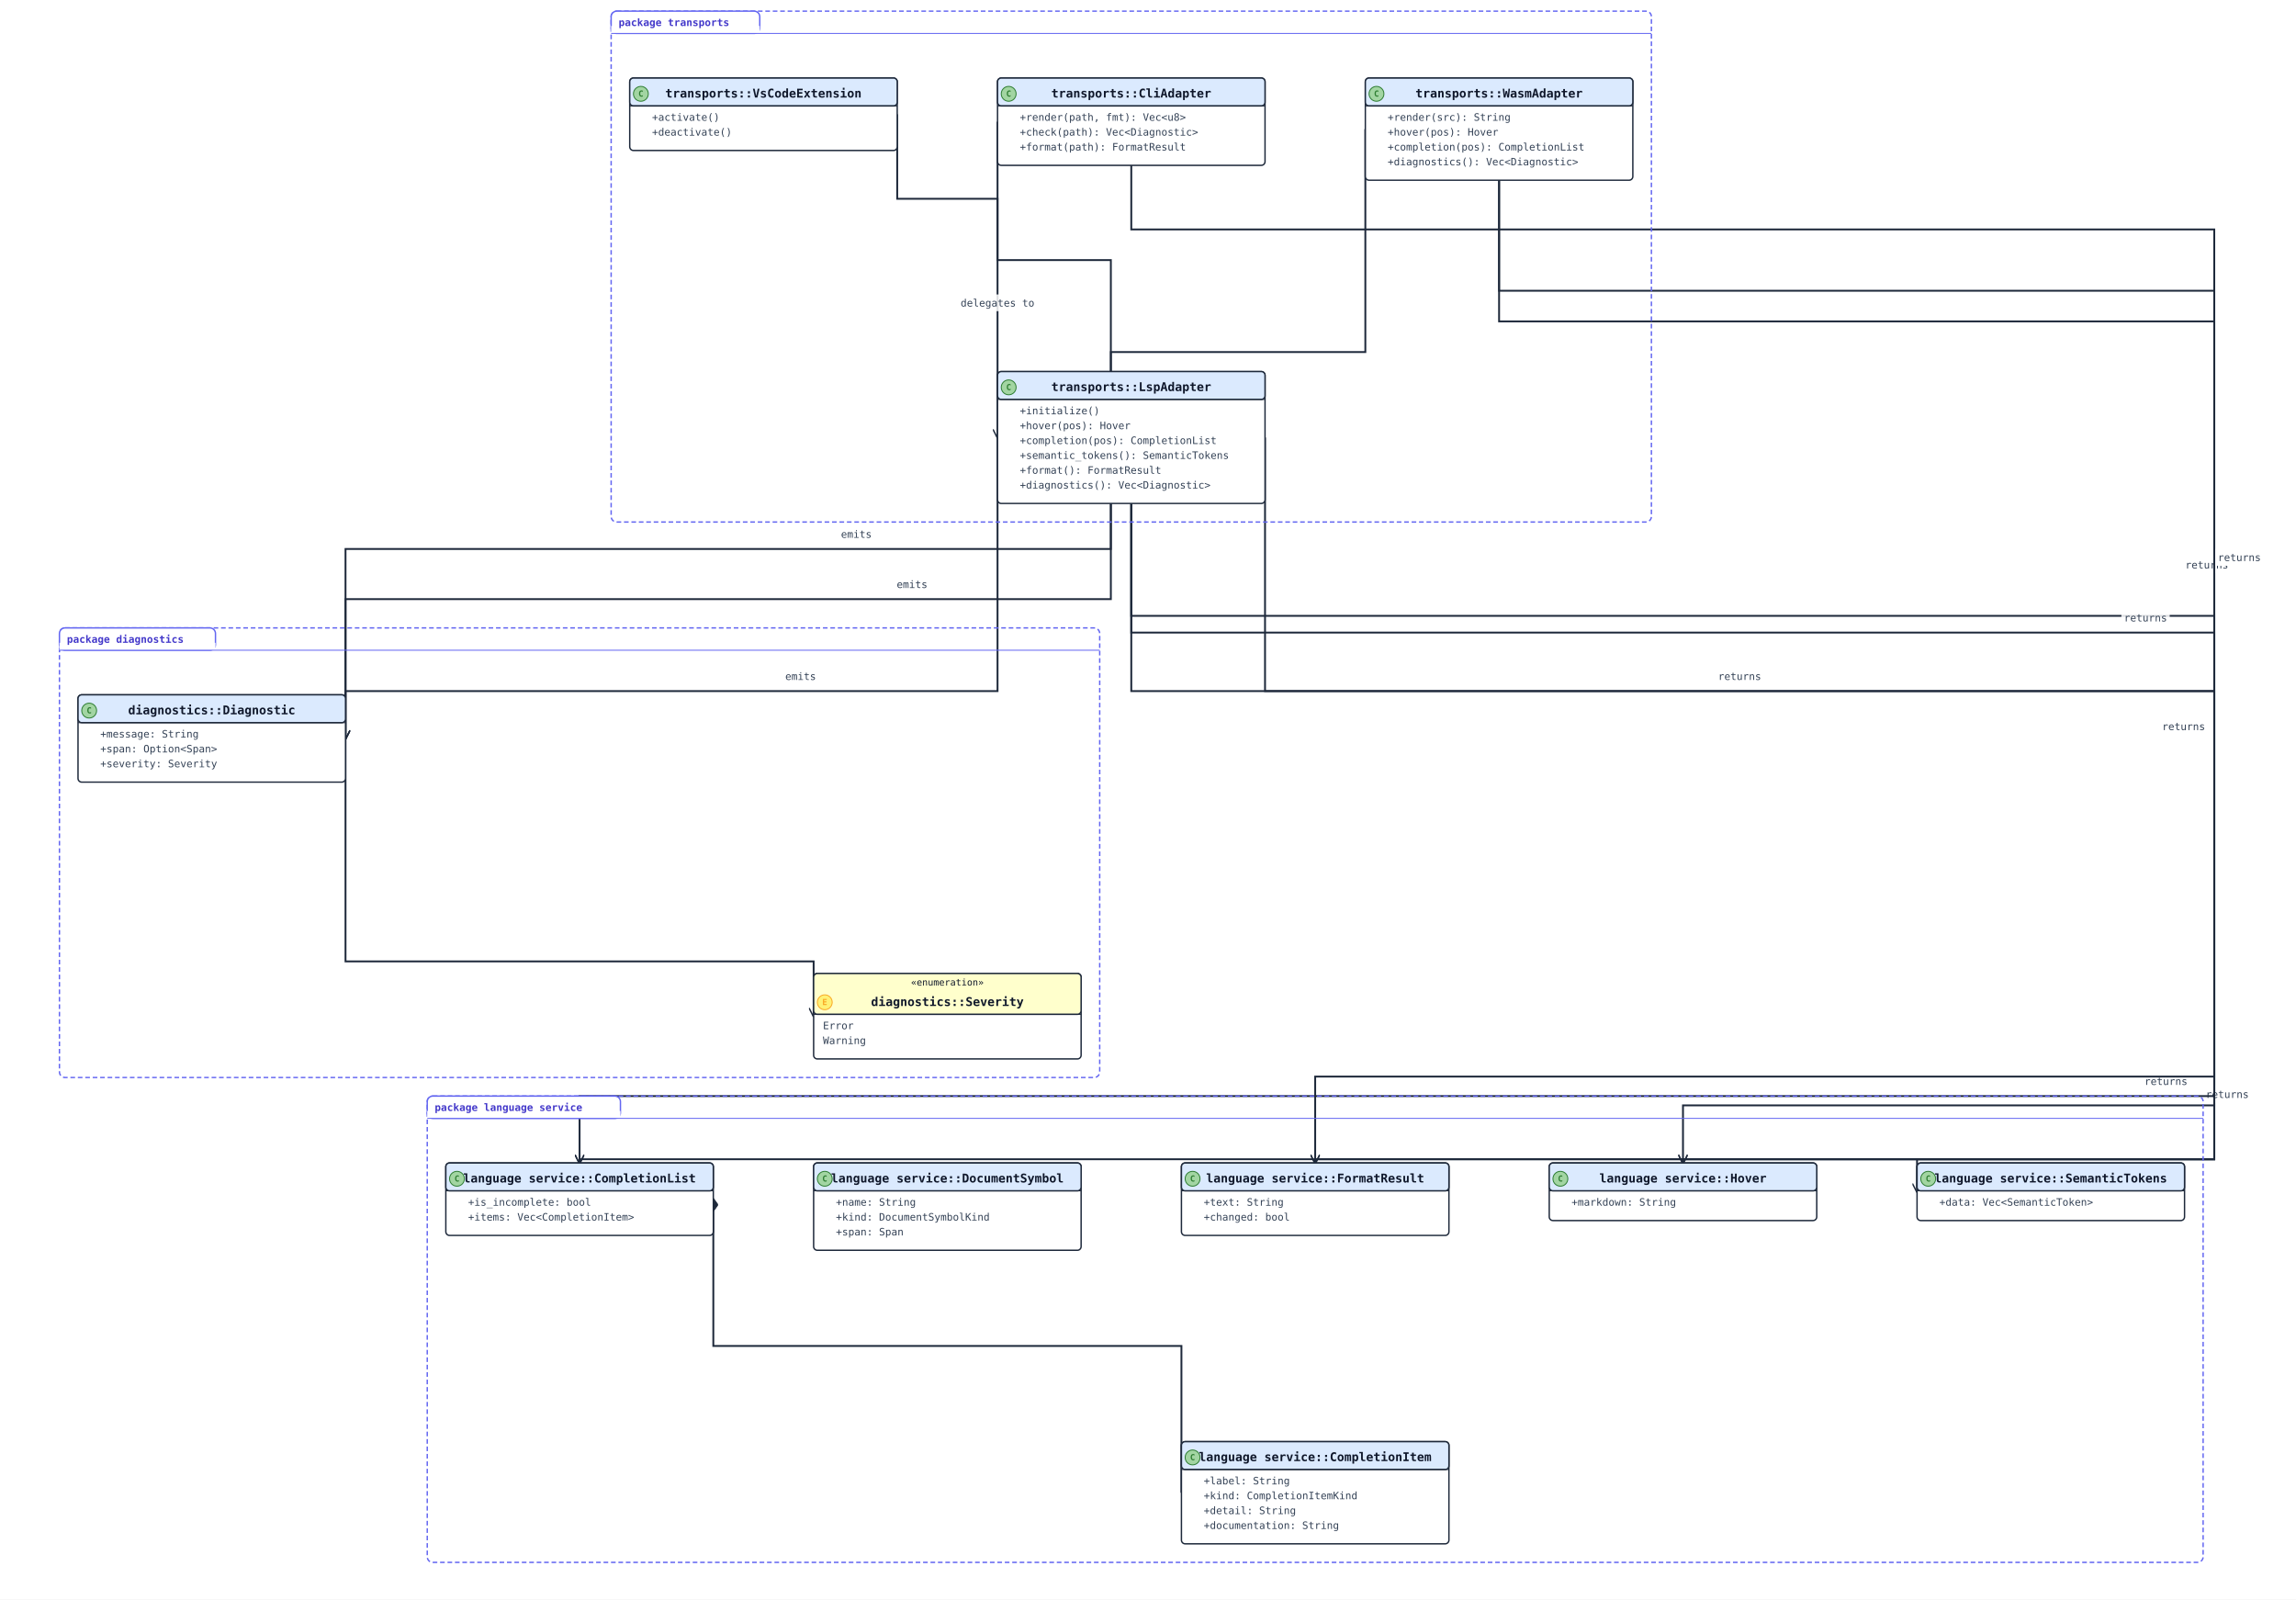
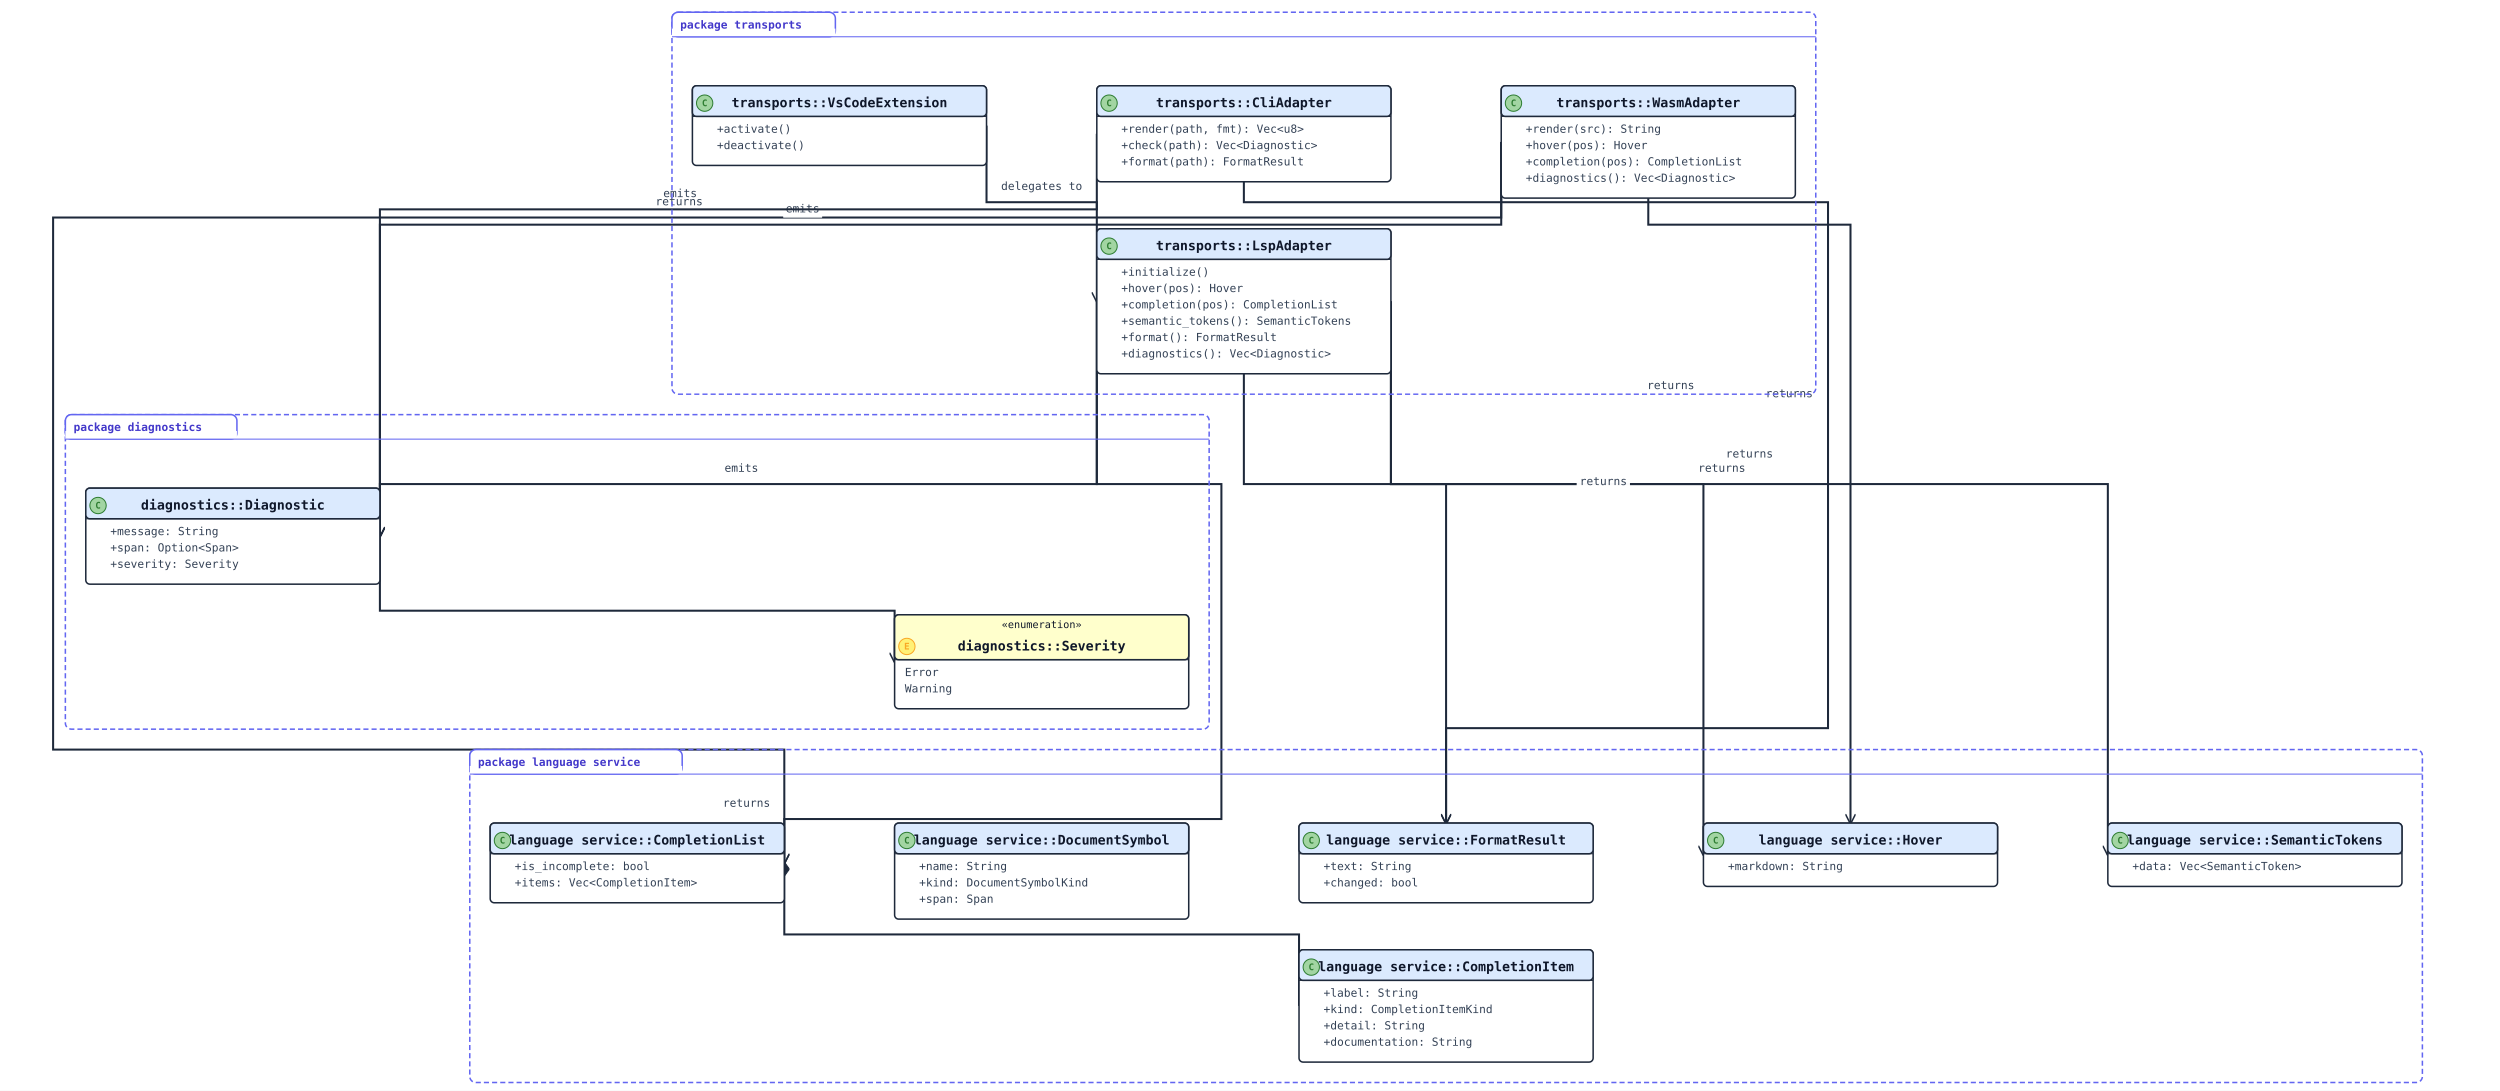
- <svg xmlns="http://www.w3.org/2000/svg" width="2472" height="1722" viewBox="0 0 2472 1722" data-orientation="TopToBottom">
+ <svg xmlns="http://www.w3.org/2000/svg" width="2448" height="1068" viewBox="0 0 2448 1068" data-orientation="TopToBottom">
  <rect width="100%" height="100%" fill="#ffffff" />
  <defs>
    <marker id="arrow-open" viewBox="0 0 10 10" refX="9" refY="5" markerWidth="10" markerHeight="10" markerUnits="userSpaceOnUse" orient="auto-start-reverse">
      <path d="M0,0 L10,5 L0,10" fill="none" stroke="#1e293b" stroke-width="1.5" />
    </marker>
    <marker id="arrow-triangle" viewBox="0 0 16 16" refX="15" refY="8" markerWidth="16" markerHeight="16" markerUnits="userSpaceOnUse" orient="auto-start-reverse">
      <polygon points="0,1 14,8 0,15" fill="#ffffff" stroke="#1e293b" stroke-width="1.5" fill-rule="nonzero" />
    </marker>
    <marker id="arrow-diamond-filled" viewBox="0 0 14 10" refX="13" refY="5" markerWidth="14" markerHeight="10" markerUnits="userSpaceOnUse" orient="auto-start-reverse">
      <path d="M0,5 L7,0 L14,5 L7,10 z" fill="#1e293b" stroke="#1e293b" stroke-width="1" />
    </marker>
    <marker id="arrow-diamond-open" viewBox="0 0 14 10" refX="13" refY="5" markerWidth="14" markerHeight="10" markerUnits="userSpaceOnUse" orient="auto-start-reverse">
      <path d="M0,5 L7,0 L14,5 L7,10 z" fill="#ffffff" stroke="#1e293b" stroke-width="1" />
    </marker>
  </defs>
  <defs>
    <marker id="arrow-triangle-filled" viewBox="0 0 12 12" refX="11" refY="6" markerWidth="12" markerHeight="12" markerUnits="userSpaceOnUse" orient="auto-start-reverse">
      <polygon points="0,0 12,6 0,12" fill="#1e293b" stroke="#1e293b" stroke-width="1.5" />
    </marker>
    <marker id="arrow-box-filled" viewBox="0 0 12 12" refX="11" refY="6" markerWidth="12" markerHeight="12" markerUnits="userSpaceOnUse" orient="auto-start-reverse">
      <rect x="2" y="2" width="8" height="8" fill="#1e293b" stroke="#1e293b" stroke-width="1.5" />
    </marker>
    <marker id="arrow-plus" viewBox="0 0 12 12" refX="11" refY="6" markerWidth="12" markerHeight="12" markerUnits="userSpaceOnUse" orient="auto-start-reverse">
      <path d="M6,1 L6,11 M1,6 L11,6" fill="none" stroke="#1e293b" stroke-width="1.8" stroke-linecap="round" />
    </marker>
    <marker id="arrow-cross" viewBox="0 0 12 12" refX="11" refY="6" markerWidth="12" markerHeight="12" markerUnits="userSpaceOnUse" orient="auto-start-reverse">
      <path d="M2,2 L10,10 M10,2 L2,10" fill="none" stroke="#1e293b" stroke-width="1.8" stroke-linecap="round" />
    </marker>
    <marker id="arrow-bracket-open" viewBox="0 0 12 14" refX="11" refY="7" markerWidth="12" markerHeight="14" markerUnits="userSpaceOnUse" orient="auto-start-reverse">
      <path d="M10,1 L4,1 L4,13 L10,13" fill="none" stroke="#1e293b" stroke-width="1.8" stroke-linecap="round" stroke-linejoin="round" />
    </marker>
    <marker id="arrow-circle-open" viewBox="0 0 12 12" refX="11" refY="6" markerWidth="12" markerHeight="12" markerUnits="userSpaceOnUse" orient="auto-start-reverse">
      <circle cx="6" cy="6" r="4" fill="#ffffff" stroke="#1e293b" stroke-width="1.5" />
    </marker>
    <marker id="arrow-circle-filled" viewBox="0 0 12 12" refX="11" refY="6" markerWidth="12" markerHeight="12" markerUnits="userSpaceOnUse" orient="auto-start-reverse">
      <circle cx="6" cy="6" r="4" fill="#1e293b" stroke="#1e293b" stroke-width="1.5" />
    </marker>
    <marker id="arrow-double-open" viewBox="0 0 16 12" refX="15" refY="6" markerWidth="16" markerHeight="12" markerUnits="userSpaceOnUse" orient="auto-start-reverse">
      <path d="M0,1 L8,6 L0,11 M7,1 L15,6 L7,11" fill="none" stroke="#1e293b" stroke-width="1.5" stroke-linejoin="round" />
    </marker>
  </defs>
-   <polyline class="uml-relation" data-uml-from="language service::CompletionList" data-uml-to="language service::CompletionItem" data-uml-arrow="*--" points="768,1291 768,1449 1272,1449 1272,1607" fill="none" stroke="#1e293b" stroke-width="2" marker-start="url(#arrow-diamond-filled)" />
-   <polyline class="uml-relation" data-uml-from="diagnostics::Diagnostic" data-uml-to="diagnostics::Severity" data-uml-arrow="--&gt;" points="372,795 372,1035 876,1035 876,1094" fill="none" stroke="#1e293b" stroke-width="2" marker-end="url(#arrow-open)" />
-   <polyline class="uml-relation" data-uml-from="LspAdapter" data-uml-to="CompletionList" data-uml-arrow="--&gt;" points="1218,542 1218,663 2384,663 2384,1248 624,1248 624,1252" fill="none" stroke="#1e293b" stroke-width="2" marker-end="url(#arrow-open)" />
-   <rect class="uml-edge-label-bg" data-uml-label-role="edge-background" x="2372" y="1169" width="52" height="18" fill="white" opacity="0.85" />
-   <rect class="uml-edge-label-bg" data-uml-label-role="edge-background" x="2372" y="1169" width="52" height="18" fill="white" opacity="0.85" />
-   <rect class="uml-edge-label-bg" data-uml-label-role="edge-background" x="2372" y="1169" width="52" height="18" fill="white" opacity="0.85" />
-   <rect class="uml-edge-label-bg" data-uml-label-role="edge-background" x="2372" y="1169" width="52" height="18" fill="white" opacity="0.85" />
-   <rect class="uml-edge-label-bg" data-uml-label-role="edge-background" x="2372" y="1169" width="52" height="18" fill="white" opacity="0.85" />
-   <rect class="uml-edge-label-bg" data-uml-label-role="edge-background" x="2372" y="1169" width="52" height="18" fill="white" opacity="0.85" />
-   <text class="uml-edge-label" data-uml-label-role="edge" x="2398" y="1182" text-anchor="middle" font-family="monospace" font-size="11" fill="#334155">returns</text>
-   <polyline class="uml-relation" data-uml-from="LspAdapter" data-uml-to="Hover" data-uml-arrow="--&gt;" points="1218,542 1218,681 2384,681 2384,1248 1812,1248 1812,1252" fill="none" stroke="#1e293b" stroke-width="2" marker-end="url(#arrow-open)" />
-   <rect class="uml-edge-label-bg" data-uml-label-role="edge-background" x="2284" y="656" width="52" height="18" fill="white" opacity="0.85" />
-   <text class="uml-edge-label" data-uml-label-role="edge" x="2310" y="669" text-anchor="middle" font-family="monospace" font-size="11" fill="#334155">returns</text>
-   <polyline class="uml-relation" data-uml-from="LspAdapter" data-uml-to="SemanticTokens" data-uml-arrow="--&gt;" points="1362,471 1362,744 2384,744 2384,1248 2064,1248 2064,1283" fill="none" stroke="#1e293b" stroke-width="2" marker-end="url(#arrow-open)" />
-   <text class="uml-edge-label" data-uml-label-role="edge" x="1873" y="732" text-anchor="middle" font-family="monospace" font-size="11" fill="#334155">returns</text>
-   <polyline class="uml-relation" data-uml-from="LspAdapter" data-uml-to="FormatResult" data-uml-arrow="--&gt;" points="1218,542 1218,744 2384,744 2384,1248 1416,1248 1416,1252" fill="none" stroke="#1e293b" stroke-width="2" marker-end="url(#arrow-open)" />
-   <text class="uml-edge-label" data-uml-label-role="edge" x="2351" y="786" text-anchor="middle" font-family="monospace" font-size="11" fill="#334155">returns</text>
-   <polyline class="uml-relation" data-uml-from="LspAdapter" data-uml-to="Diagnostic" data-uml-arrow="--&gt;" points="1074,471 1074,744 372,744 372,795" fill="none" stroke="#1e293b" stroke-width="2" marker-end="url(#arrow-open)" />
-   <text class="uml-edge-label" data-uml-label-role="edge" x="862" y="732" text-anchor="middle" font-family="monospace" font-size="11" fill="#334155">emits</text>
-   <polyline class="uml-relation" data-uml-from="WasmAdapter" data-uml-to="CompletionList" data-uml-arrow="--&gt;" points="1614,194 1614,313 2384,313 2384,1180 624,1180 624,1252" fill="none" stroke="#1e293b" stroke-width="2" marker-end="url(#arrow-open)" />
-   <rect class="uml-edge-label-bg" data-uml-label-role="edge-background" x="2306" y="1155" width="52" height="18" fill="white" opacity="0.85" />
-   <text class="uml-edge-label" data-uml-label-role="edge" x="2332" y="1168" text-anchor="middle" font-family="monospace" font-size="11" fill="#334155">returns</text>
-   <polyline class="uml-relation" data-uml-from="WasmAdapter" data-uml-to="Hover" data-uml-arrow="--&gt;" points="1614,194 1614,346 2384,346 2384,1190 1812,1190 1812,1252" fill="none" stroke="#1e293b" stroke-width="2" marker-end="url(#arrow-open)" />
-   <rect class="uml-edge-label-bg" data-uml-label-role="edge-background" x="2350" y="599" width="52" height="18" fill="white" opacity="0.85" />
-   <rect class="uml-edge-label-bg" data-uml-label-role="edge-background" x="2350" y="599" width="52" height="18" fill="white" opacity="0.85" />
-   <rect class="uml-edge-label-bg" data-uml-label-role="edge-background" x="2350" y="599" width="52" height="18" fill="white" opacity="0.85" />
-   <text class="uml-edge-label" data-uml-label-role="edge" x="2376" y="612" text-anchor="middle" font-family="monospace" font-size="11" fill="#334155">returns</text>
-   <polyline class="uml-relation" data-uml-from="WasmAdapter" data-uml-to="Diagnostic" data-uml-arrow="--&gt;" points="1470,139 1470,379 1196,379 1196,645 372,645 372,795" fill="none" stroke="#1e293b" stroke-width="2" marker-end="url(#arrow-open)" />
-   <text class="uml-edge-label" data-uml-label-role="edge" x="982" y="633" text-anchor="middle" font-family="monospace" font-size="11" fill="#334155">emits</text>
-   <polyline class="uml-relation" data-uml-from="CliAdapter" data-uml-to="FormatResult" data-uml-arrow="--&gt;" points="1218,178 1218,247 2384,247 2384,1159 1416,1159 1416,1252" fill="none" stroke="#1e293b" stroke-width="2" marker-end="url(#arrow-open)" />
-   <rect class="uml-edge-label-bg" data-uml-label-role="edge-background" x="2385" y="591" width="52" height="18" fill="white" opacity="0.85" />
-   <rect class="uml-edge-label-bg" data-uml-label-role="edge-background" x="2385" y="591" width="52" height="18" fill="white" opacity="0.85" />
-   <rect class="uml-edge-label-bg" data-uml-label-role="edge-background" x="2385" y="591" width="52" height="18" fill="white" opacity="0.85" />
-   <text class="uml-edge-label" data-uml-label-role="edge" x="2411" y="604" text-anchor="middle" font-family="monospace" font-size="11" fill="#334155">returns</text>
-   <polyline class="uml-relation" data-uml-from="CliAdapter" data-uml-to="Diagnostic" data-uml-arrow="--&gt;" points="1074,131 1074,280 1196,280 1196,591 372,591 372,795" fill="none" stroke="#1e293b" stroke-width="2" marker-end="url(#arrow-open)" />
-   <text class="uml-edge-label" data-uml-label-role="edge" x="922" y="579" text-anchor="middle" font-family="monospace" font-size="11" fill="#334155">emits</text>
-   <polyline class="uml-relation" data-uml-from="VsCodeExtension" data-uml-to="LspAdapter" data-uml-arrow="--&gt;" points="966,123 966,214 1074,214 1074,471" fill="none" stroke="#1e293b" stroke-width="2" marker-end="url(#arrow-open)" />
-   <rect class="uml-edge-label-bg" data-uml-label-role="edge-background" x="1030" y="317" width="88" height="18" fill="white" opacity="0.85" />
-   <text class="uml-edge-label" data-uml-label-role="edge" x="1074" y="330" text-anchor="middle" font-family="monospace" font-size="11" fill="#334155">delegates to</text>
-   <rect class="uml-group-frame" data-uml-group="diagnostics" x="64" y="676" width="1120" height="484" rx="6" ry="6" fill="none" stroke="#6366f1" stroke-width="1.5" stroke-dasharray="5 3" />
-   <rect x="64" y="676" width="168" height="24" rx="6" ry="6" fill="#ffffff" stroke="#6366f1" stroke-width="1.5" />
-   <rect x="64" y="692" width="168" height="8" fill="#ffffff" stroke="none" />
-   <text x="72" y="692" font-family="monospace" font-size="11" font-weight="600" fill="#4338ca">package diagnostics</text>
-   <line x1="64" y1="700" x2="1184" y2="700" stroke="#6366f1" stroke-width="1" />
-   <rect class="uml-group-frame" data-uml-group="language service" x="460" y="1180" width="1912" height="502" rx="6" ry="6" fill="none" stroke="#6366f1" stroke-width="1.5" stroke-dasharray="5 3" />
-   <rect x="460" y="1180" width="208" height="24" rx="6" ry="6" fill="#ffffff" stroke="#6366f1" stroke-width="1.5" />
-   <rect x="460" y="1196" width="208" height="8" fill="#ffffff" stroke="none" />
-   <text x="468" y="1196" font-family="monospace" font-size="11" font-weight="600" fill="#4338ca">package language service</text>
-   <line x1="460" y1="1204" x2="2372" y2="1204" stroke="#6366f1" stroke-width="1" />
-   <rect class="uml-group-frame" data-uml-group="transports" x="658" y="12" width="1120" height="550" rx="6" ry="6" fill="none" stroke="#6366f1" stroke-width="1.5" stroke-dasharray="5 3" />
+   <polyline class="uml-relation" data-uml-from="language service::CompletionList" data-uml-to="language service::CompletionItem" data-uml-arrow="*--" points="768,845 768,915 1272,915 1272,985" fill="none" stroke="#1e293b" stroke-width="2" marker-start="url(#arrow-diamond-filled)" />
+   <polyline class="uml-relation" data-uml-from="diagnostics::Diagnostic" data-uml-to="diagnostics::Severity" data-uml-arrow="--&gt;" points="372,525 372,598 876,598 876,648" fill="none" stroke="#1e293b" stroke-width="2" marker-end="url(#arrow-open)" />
+   <polyline class="uml-relation" data-uml-from="LspAdapter" data-uml-to="CompletionList" data-uml-arrow="--&gt;" points="1074,295 1074,474 1196,474 1196,802 768,802 768,845" fill="none" stroke="#1e293b" stroke-width="2" marker-end="url(#arrow-open)" />
+   <text class="uml-edge-label" data-uml-label-role="edge" x="731" y="790" text-anchor="middle" font-family="monospace" font-size="11" fill="#334155">returns</text>
+   <polyline class="uml-relation" data-uml-from="LspAdapter" data-uml-to="Hover" data-uml-arrow="--&gt;" points="1362,295 1362,474 1668,474 1668,837" fill="none" stroke="#1e293b" stroke-width="2" marker-end="url(#arrow-open)" />
+   <text class="uml-edge-label" data-uml-label-role="edge" x="1686" y="462" text-anchor="middle" font-family="monospace" font-size="11" fill="#334155">returns</text>
+   <polyline class="uml-relation" data-uml-from="LspAdapter" data-uml-to="SemanticTokens" data-uml-arrow="--&gt;" points="1362,295 1362,474 2064,474 2064,837" fill="none" stroke="#1e293b" stroke-width="2" marker-end="url(#arrow-open)" />
+   <text class="uml-edge-label" data-uml-label-role="edge" x="1713" y="448" text-anchor="middle" font-family="monospace" font-size="11" fill="#334155">returns</text>
+   <polyline class="uml-relation" data-uml-from="LspAdapter" data-uml-to="FormatResult" data-uml-arrow="--&gt;" points="1218,366 1218,474 1416,474 1416,806" fill="none" stroke="#1e293b" stroke-width="2" marker-end="url(#arrow-open)" />
+   <rect class="uml-edge-label-bg" data-uml-label-role="edge-background" x="1544" y="462" width="52" height="18" fill="white" opacity="0.85" />
+   <rect class="uml-edge-label-bg" data-uml-label-role="edge-background" x="1544" y="462" width="52" height="18" fill="white" opacity="0.85" />
+   <text class="uml-edge-label" data-uml-label-role="edge" x="1570" y="475" text-anchor="middle" font-family="monospace" font-size="11" fill="#334155">returns</text>
+   <polyline class="uml-relation" data-uml-from="LspAdapter" data-uml-to="Diagnostic" data-uml-arrow="--&gt;" points="1074,295 1074,474 372,474 372,525" fill="none" stroke="#1e293b" stroke-width="2" marker-end="url(#arrow-open)" />
+   <text class="uml-edge-label" data-uml-label-role="edge" x="726" y="462" text-anchor="middle" font-family="monospace" font-size="11" fill="#334155">emits</text>
+   <polyline class="uml-relation" data-uml-from="WasmAdapter" data-uml-to="CompletionList" data-uml-arrow="--&gt;" points="1470,139 1470,213 52,213 52,734 768,734 768,845" fill="none" stroke="#1e293b" stroke-width="2" marker-end="url(#arrow-open)" />
+   <rect class="uml-edge-label-bg" data-uml-label-role="edge-background" x="639" y="188" width="52" height="18" fill="white" opacity="0.85" />
+   <text class="uml-edge-label" data-uml-label-role="edge" x="665" y="201" text-anchor="middle" font-family="monospace" font-size="11" fill="#334155">returns</text>
+   <polyline class="uml-relation" data-uml-from="WasmAdapter" data-uml-to="Hover" data-uml-arrow="--&gt;" points="1614,194 1614,220 1812,220 1812,806" fill="none" stroke="#1e293b" stroke-width="2" marker-end="url(#arrow-open)" />
+   <text class="uml-edge-label" data-uml-label-role="edge" x="1752" y="389" text-anchor="middle" font-family="monospace" font-size="11" fill="#334155">returns</text>
+   <polyline class="uml-relation" data-uml-from="WasmAdapter" data-uml-to="Diagnostic" data-uml-arrow="--&gt;" points="1470,139 1470,220 372,220 372,525" fill="none" stroke="#1e293b" stroke-width="2" marker-end="url(#arrow-open)" />
+   <rect class="uml-edge-label-bg" data-uml-label-role="edge-background" x="767" y="195" width="38" height="18" fill="white" opacity="0.85" />
+   <rect class="uml-edge-label-bg" data-uml-label-role="edge-background" x="767" y="195" width="38" height="18" fill="white" opacity="0.85" />
+   <text class="uml-edge-label" data-uml-label-role="edge" x="786" y="208" text-anchor="middle" font-family="monospace" font-size="11" fill="#334155">emits</text>
+   <polyline class="uml-relation" data-uml-from="CliAdapter" data-uml-to="FormatResult" data-uml-arrow="--&gt;" points="1218,178 1218,198 1790,198 1790,713 1416,713 1416,806" fill="none" stroke="#1e293b" stroke-width="2" marker-end="url(#arrow-open)" />
+   <text class="uml-edge-label" data-uml-label-role="edge" x="1636" y="381" text-anchor="middle" font-family="monospace" font-size="11" fill="#334155">returns</text>
+   <polyline class="uml-relation" data-uml-from="CliAdapter" data-uml-to="Diagnostic" data-uml-arrow="--&gt;" points="1074,131 1074,205 372,205 372,525" fill="none" stroke="#1e293b" stroke-width="2" marker-end="url(#arrow-open)" />
+   <text class="uml-edge-label" data-uml-label-role="edge" x="666" y="193" text-anchor="middle" font-family="monospace" font-size="11" fill="#334155">emits</text>
+   <polyline class="uml-relation" data-uml-from="VsCodeExtension" data-uml-to="LspAdapter" data-uml-arrow="--&gt;" points="966,123 966,198 1074,198 1074,295" fill="none" stroke="#1e293b" stroke-width="2" marker-end="url(#arrow-open)" />
+   <text class="uml-edge-label" data-uml-label-role="edge" x="1020" y="186" text-anchor="middle" font-family="monospace" font-size="11" fill="#334155">delegates to</text>
+   <rect class="uml-group-frame" data-uml-group="diagnostics" x="64" y="406" width="1120" height="308" rx="6" ry="6" fill="none" stroke="#6366f1" stroke-width="1.5" stroke-dasharray="5 3" />
+   <rect x="64" y="406" width="168" height="24" rx="6" ry="6" fill="#ffffff" stroke="#6366f1" stroke-width="1.5" />
+   <rect x="64" y="422" width="168" height="8" fill="#ffffff" stroke="none" />
+   <text x="72" y="422" font-family="monospace" font-size="11" font-weight="600" fill="#4338ca">package diagnostics</text>
+   <line x1="64" y1="430" x2="1184" y2="430" stroke="#6366f1" stroke-width="1" />
+   <rect class="uml-group-frame" data-uml-group="language service" x="460" y="734" width="1912" height="326" rx="6" ry="6" fill="none" stroke="#6366f1" stroke-width="1.5" stroke-dasharray="5 3" />
+   <rect x="460" y="734" width="208" height="24" rx="6" ry="6" fill="#ffffff" stroke="#6366f1" stroke-width="1.5" />
+   <rect x="460" y="750" width="208" height="8" fill="#ffffff" stroke="none" />
+   <text x="468" y="750" font-family="monospace" font-size="11" font-weight="600" fill="#4338ca">package language service</text>
+   <line x1="460" y1="758" x2="2372" y2="758" stroke="#6366f1" stroke-width="1" />
+   <rect class="uml-group-frame" data-uml-group="transports" x="658" y="12" width="1120" height="374" rx="6" ry="6" fill="none" stroke="#6366f1" stroke-width="1.5" stroke-dasharray="5 3" />
  <rect x="658" y="12" width="160" height="24" rx="6" ry="6" fill="#ffffff" stroke="#6366f1" stroke-width="1.5" />
  <rect x="658" y="28" width="160" height="8" fill="#ffffff" stroke="none" />
  <text x="666" y="28" font-family="monospace" font-size="11" font-weight="600" fill="#4338ca">package transports</text>
  <line x1="658" y1="36" x2="1778" y2="36" stroke="#6366f1" stroke-width="1" />
-   <rect class="uml-node uml-class" data-uml-id="language service::CompletionItem" x="1272" y="1552" width="288" height="110" rx="4" ry="4" fill="#ffffff" stroke="#1e293b" stroke-width="1.5" />
-   <rect x="1272" y="1552" width="288" height="30" rx="4" ry="4" fill="#dbeafe" stroke="#1e293b" stroke-width="1.5" />
-   <line x1="1272" y1="1582" x2="1560" y2="1582" stroke="#1e293b" stroke-width="1" />
-   <circle class="uml-class-badge" cx="1284" cy="1569" r="8" fill="#A2D5A2" stroke="#2E7D32" stroke-width="1" />
-   <text class="uml-class-badge-letter" x="1284" y="1572" text-anchor="middle" font-family="monospace" font-size="9" font-weight="700" fill="#2E7D32">C</text>
-   <text x="1416" y="1573" text-anchor="middle" font-family="monospace" font-size="13" font-weight="600" fill="#0f172a">language service::CompletionItem</text>
-   <text class="uml-member" x="1296" y="1598" font-family="monospace" font-size="11" fill="#334155">+label: String</text>
-   <text class="uml-member" x="1296" y="1614" font-family="monospace" font-size="11" fill="#334155">+kind: CompletionItemKind</text>
-   <text class="uml-member" x="1296" y="1630" font-family="monospace" font-size="11" fill="#334155">+detail: String</text>
-   <text class="uml-member" x="1296" y="1646" font-family="monospace" font-size="11" fill="#334155">+documentation: String</text>
-   <rect class="uml-node uml-class" data-uml-id="language service::CompletionList" x="480" y="1252" width="288" height="78" rx="4" ry="4" fill="#ffffff" stroke="#1e293b" stroke-width="1.5" />
-   <rect x="480" y="1252" width="288" height="30" rx="4" ry="4" fill="#dbeafe" stroke="#1e293b" stroke-width="1.5" />
-   <line x1="480" y1="1282" x2="768" y2="1282" stroke="#1e293b" stroke-width="1" />
-   <circle class="uml-class-badge" cx="492" cy="1269" r="8" fill="#A2D5A2" stroke="#2E7D32" stroke-width="1" />
-   <text class="uml-class-badge-letter" x="492" y="1272" text-anchor="middle" font-family="monospace" font-size="9" font-weight="700" fill="#2E7D32">C</text>
-   <text x="624" y="1273" text-anchor="middle" font-family="monospace" font-size="13" font-weight="600" fill="#0f172a">language service::CompletionList</text>
-   <text class="uml-member" x="504" y="1298" font-family="monospace" font-size="11" fill="#334155">+is_incomplete: bool</text>
-   <text class="uml-member" x="504" y="1314" font-family="monospace" font-size="11" fill="#334155">+items: Vec&lt;CompletionItem&gt;</text>
-   <rect class="uml-node uml-class" data-uml-id="language service::Hover" x="1668" y="1252" width="288" height="62" rx="4" ry="4" fill="#ffffff" stroke="#1e293b" stroke-width="1.5" />
-   <rect x="1668" y="1252" width="288" height="30" rx="4" ry="4" fill="#dbeafe" stroke="#1e293b" stroke-width="1.5" />
-   <line x1="1668" y1="1282" x2="1956" y2="1282" stroke="#1e293b" stroke-width="1" />
-   <circle class="uml-class-badge" cx="1680" cy="1269" r="8" fill="#A2D5A2" stroke="#2E7D32" stroke-width="1" />
-   <text class="uml-class-badge-letter" x="1680" y="1272" text-anchor="middle" font-family="monospace" font-size="9" font-weight="700" fill="#2E7D32">C</text>
-   <text x="1812" y="1273" text-anchor="middle" font-family="monospace" font-size="13" font-weight="600" fill="#0f172a">language service::Hover</text>
-   <text class="uml-member" x="1692" y="1298" font-family="monospace" font-size="11" fill="#334155">+markdown: String</text>
-   <rect class="uml-node uml-class" data-uml-id="language service::DocumentSymbol" x="876" y="1252" width="288" height="94" rx="4" ry="4" fill="#ffffff" stroke="#1e293b" stroke-width="1.5" />
-   <rect x="876" y="1252" width="288" height="30" rx="4" ry="4" fill="#dbeafe" stroke="#1e293b" stroke-width="1.5" />
-   <line x1="876" y1="1282" x2="1164" y2="1282" stroke="#1e293b" stroke-width="1" />
-   <circle class="uml-class-badge" cx="888" cy="1269" r="8" fill="#A2D5A2" stroke="#2E7D32" stroke-width="1" />
-   <text class="uml-class-badge-letter" x="888" y="1272" text-anchor="middle" font-family="monospace" font-size="9" font-weight="700" fill="#2E7D32">C</text>
-   <text x="1020" y="1273" text-anchor="middle" font-family="monospace" font-size="13" font-weight="600" fill="#0f172a">language service::DocumentSymbol</text>
-   <text class="uml-member" x="900" y="1298" font-family="monospace" font-size="11" fill="#334155">+name: String</text>
-   <text class="uml-member" x="900" y="1314" font-family="monospace" font-size="11" fill="#334155">+kind: DocumentSymbolKind</text>
-   <text class="uml-member" x="900" y="1330" font-family="monospace" font-size="11" fill="#334155">+span: Span</text>
-   <rect class="uml-node uml-class" data-uml-id="language service::SemanticTokens" x="2064" y="1252" width="288" height="62" rx="4" ry="4" fill="#ffffff" stroke="#1e293b" stroke-width="1.5" />
-   <rect x="2064" y="1252" width="288" height="30" rx="4" ry="4" fill="#dbeafe" stroke="#1e293b" stroke-width="1.5" />
-   <line x1="2064" y1="1282" x2="2352" y2="1282" stroke="#1e293b" stroke-width="1" />
-   <circle class="uml-class-badge" cx="2076" cy="1269" r="8" fill="#A2D5A2" stroke="#2E7D32" stroke-width="1" />
-   <text class="uml-class-badge-letter" x="2076" y="1272" text-anchor="middle" font-family="monospace" font-size="9" font-weight="700" fill="#2E7D32">C</text>
-   <text x="2208" y="1273" text-anchor="middle" font-family="monospace" font-size="13" font-weight="600" fill="#0f172a">language service::SemanticTokens</text>
-   <text class="uml-member" x="2088" y="1298" font-family="monospace" font-size="11" fill="#334155">+data: Vec&lt;SemanticToken&gt;</text>
-   <rect class="uml-node uml-class" data-uml-id="language service::FormatResult" x="1272" y="1252" width="288" height="78" rx="4" ry="4" fill="#ffffff" stroke="#1e293b" stroke-width="1.5" />
-   <rect x="1272" y="1252" width="288" height="30" rx="4" ry="4" fill="#dbeafe" stroke="#1e293b" stroke-width="1.5" />
-   <line x1="1272" y1="1282" x2="1560" y2="1282" stroke="#1e293b" stroke-width="1" />
-   <circle class="uml-class-badge" cx="1284" cy="1269" r="8" fill="#A2D5A2" stroke="#2E7D32" stroke-width="1" />
-   <text class="uml-class-badge-letter" x="1284" y="1272" text-anchor="middle" font-family="monospace" font-size="9" font-weight="700" fill="#2E7D32">C</text>
-   <text x="1416" y="1273" text-anchor="middle" font-family="monospace" font-size="13" font-weight="600" fill="#0f172a">language service::FormatResult</text>
-   <text class="uml-member" x="1296" y="1298" font-family="monospace" font-size="11" fill="#334155">+text: String</text>
-   <text class="uml-member" x="1296" y="1314" font-family="monospace" font-size="11" fill="#334155">+changed: bool</text>
-   <rect class="uml-node uml-class" data-uml-id="diagnostics::Diagnostic" x="84" y="748" width="288" height="94" rx="4" ry="4" fill="#ffffff" stroke="#1e293b" stroke-width="1.5" />
-   <rect x="84" y="748" width="288" height="30" rx="4" ry="4" fill="#dbeafe" stroke="#1e293b" stroke-width="1.5" />
-   <line x1="84" y1="778" x2="372" y2="778" stroke="#1e293b" stroke-width="1" />
-   <circle class="uml-class-badge" cx="96" cy="765" r="8" fill="#A2D5A2" stroke="#2E7D32" stroke-width="1" />
-   <text class="uml-class-badge-letter" x="96" y="768" text-anchor="middle" font-family="monospace" font-size="9" font-weight="700" fill="#2E7D32">C</text>
-   <text x="228" y="769" text-anchor="middle" font-family="monospace" font-size="13" font-weight="600" fill="#0f172a">diagnostics::Diagnostic</text>
-   <text class="uml-member" x="108" y="794" font-family="monospace" font-size="11" fill="#334155">+message: String</text>
-   <text class="uml-member" x="108" y="810" font-family="monospace" font-size="11" fill="#334155">+span: Option&lt;Span&gt;</text>
-   <text class="uml-member" x="108" y="826" font-family="monospace" font-size="11" fill="#334155">+severity: Severity</text>
-   <rect class="uml-node uml-class" data-uml-id="diagnostics::Severity" x="876" y="1048" width="288" height="92" rx="4" ry="4" fill="#ffffff" stroke="#1e293b" stroke-width="1.5" />
-   <rect x="876" y="1048" width="288" height="44" rx="4" ry="4" fill="#ffffcc" stroke="#1e293b" stroke-width="1.5" />
-   <line x1="876" y1="1092" x2="1164" y2="1092" stroke="#1e293b" stroke-width="1" />
-   <text x="1020" y="1061" text-anchor="middle" font-family="monospace" font-size="10" fill="#0f172a">«enumeration»</text>
-   <circle class="uml-class-badge" cx="888" cy="1079" r="8" fill="#FFF176" stroke="#F9A825" stroke-width="1" />
-   <text class="uml-class-badge-letter" x="888" y="1082" text-anchor="middle" font-family="monospace" font-size="9" font-weight="700" fill="#F9A825">E</text>
-   <text x="1020" y="1083" text-anchor="middle" font-family="monospace" font-size="13" font-weight="600" fill="#0f172a">diagnostics::Severity</text>
-   <text class="uml-member" x="886" y="1108" font-family="monospace" font-size="11" fill="#334155">Error</text>
-   <text class="uml-member" x="886" y="1124" font-family="monospace" font-size="11" fill="#334155">Warning</text>
-   <rect class="uml-node uml-class" data-uml-id="transports::LspAdapter" x="1074" y="400" width="288" height="142" rx="4" ry="4" fill="#ffffff" stroke="#1e293b" stroke-width="1.5" />
-   <rect x="1074" y="400" width="288" height="30" rx="4" ry="4" fill="#dbeafe" stroke="#1e293b" stroke-width="1.5" />
-   <line x1="1074" y1="430" x2="1362" y2="430" stroke="#1e293b" stroke-width="1" />
-   <circle class="uml-class-badge" cx="1086" cy="417" r="8" fill="#A2D5A2" stroke="#2E7D32" stroke-width="1" />
-   <text class="uml-class-badge-letter" x="1086" y="420" text-anchor="middle" font-family="monospace" font-size="9" font-weight="700" fill="#2E7D32">C</text>
-   <text x="1218" y="421" text-anchor="middle" font-family="monospace" font-size="13" font-weight="600" fill="#0f172a">transports::LspAdapter</text>
-   <text class="uml-member" x="1098" y="446" font-family="monospace" font-size="11" fill="#334155">+initialize()</text>
-   <text class="uml-member" x="1098" y="462" font-family="monospace" font-size="11" fill="#334155">+hover(pos): Hover</text>
-   <text class="uml-member" x="1098" y="478" font-family="monospace" font-size="11" fill="#334155">+completion(pos): CompletionList</text>
-   <text class="uml-member" x="1098" y="494" font-family="monospace" font-size="11" fill="#334155">+semantic_tokens(): SemanticTokens</text>
-   <text class="uml-member" x="1098" y="510" font-family="monospace" font-size="11" fill="#334155">+format(): FormatResult</text>
-   <text class="uml-member" x="1098" y="526" font-family="monospace" font-size="11" fill="#334155">+diagnostics(): Vec&lt;Diagnostic&gt;</text>
+   <rect class="uml-node uml-class" data-uml-id="language service::CompletionItem" x="1272" y="930" width="288" height="110" rx="4" ry="4" fill="#ffffff" stroke="#1e293b" stroke-width="1.5" />
+   <rect x="1272" y="930" width="288" height="30" rx="4" ry="4" fill="#dbeafe" stroke="#1e293b" stroke-width="1.5" />
+   <line x1="1272" y1="960" x2="1560" y2="960" stroke="#1e293b" stroke-width="1" />
+   <circle class="uml-class-badge" cx="1284" cy="947" r="8" fill="#A2D5A2" stroke="#2E7D32" stroke-width="1" />
+   <text class="uml-class-badge-letter" x="1284" y="950" text-anchor="middle" font-family="monospace" font-size="9" font-weight="700" fill="#2E7D32">C</text>
+   <text x="1416" y="951" text-anchor="middle" font-family="monospace" font-size="13" font-weight="600" fill="#0f172a">language service::CompletionItem</text>
+   <text class="uml-member" x="1296" y="976" font-family="monospace" font-size="11" fill="#334155">+label: String</text>
+   <text class="uml-member" x="1296" y="992" font-family="monospace" font-size="11" fill="#334155">+kind: CompletionItemKind</text>
+   <text class="uml-member" x="1296" y="1008" font-family="monospace" font-size="11" fill="#334155">+detail: String</text>
+   <text class="uml-member" x="1296" y="1024" font-family="monospace" font-size="11" fill="#334155">+documentation: String</text>
+   <rect class="uml-node uml-class" data-uml-id="language service::CompletionList" x="480" y="806" width="288" height="78" rx="4" ry="4" fill="#ffffff" stroke="#1e293b" stroke-width="1.5" />
+   <rect x="480" y="806" width="288" height="30" rx="4" ry="4" fill="#dbeafe" stroke="#1e293b" stroke-width="1.5" />
+   <line x1="480" y1="836" x2="768" y2="836" stroke="#1e293b" stroke-width="1" />
+   <circle class="uml-class-badge" cx="492" cy="823" r="8" fill="#A2D5A2" stroke="#2E7D32" stroke-width="1" />
+   <text class="uml-class-badge-letter" x="492" y="826" text-anchor="middle" font-family="monospace" font-size="9" font-weight="700" fill="#2E7D32">C</text>
+   <text x="624" y="827" text-anchor="middle" font-family="monospace" font-size="13" font-weight="600" fill="#0f172a">language service::CompletionList</text>
+   <text class="uml-member" x="504" y="852" font-family="monospace" font-size="11" fill="#334155">+is_incomplete: bool</text>
+   <text class="uml-member" x="504" y="868" font-family="monospace" font-size="11" fill="#334155">+items: Vec&lt;CompletionItem&gt;</text>
+   <rect class="uml-node uml-class" data-uml-id="language service::Hover" x="1668" y="806" width="288" height="62" rx="4" ry="4" fill="#ffffff" stroke="#1e293b" stroke-width="1.5" />
+   <rect x="1668" y="806" width="288" height="30" rx="4" ry="4" fill="#dbeafe" stroke="#1e293b" stroke-width="1.5" />
+   <line x1="1668" y1="836" x2="1956" y2="836" stroke="#1e293b" stroke-width="1" />
+   <circle class="uml-class-badge" cx="1680" cy="823" r="8" fill="#A2D5A2" stroke="#2E7D32" stroke-width="1" />
+   <text class="uml-class-badge-letter" x="1680" y="826" text-anchor="middle" font-family="monospace" font-size="9" font-weight="700" fill="#2E7D32">C</text>
+   <text x="1812" y="827" text-anchor="middle" font-family="monospace" font-size="13" font-weight="600" fill="#0f172a">language service::Hover</text>
+   <text class="uml-member" x="1692" y="852" font-family="monospace" font-size="11" fill="#334155">+markdown: String</text>
+   <rect class="uml-node uml-class" data-uml-id="language service::DocumentSymbol" x="876" y="806" width="288" height="94" rx="4" ry="4" fill="#ffffff" stroke="#1e293b" stroke-width="1.5" />
+   <rect x="876" y="806" width="288" height="30" rx="4" ry="4" fill="#dbeafe" stroke="#1e293b" stroke-width="1.5" />
+   <line x1="876" y1="836" x2="1164" y2="836" stroke="#1e293b" stroke-width="1" />
+   <circle class="uml-class-badge" cx="888" cy="823" r="8" fill="#A2D5A2" stroke="#2E7D32" stroke-width="1" />
+   <text class="uml-class-badge-letter" x="888" y="826" text-anchor="middle" font-family="monospace" font-size="9" font-weight="700" fill="#2E7D32">C</text>
+   <text x="1020" y="827" text-anchor="middle" font-family="monospace" font-size="13" font-weight="600" fill="#0f172a">language service::DocumentSymbol</text>
+   <text class="uml-member" x="900" y="852" font-family="monospace" font-size="11" fill="#334155">+name: String</text>
+   <text class="uml-member" x="900" y="868" font-family="monospace" font-size="11" fill="#334155">+kind: DocumentSymbolKind</text>
+   <text class="uml-member" x="900" y="884" font-family="monospace" font-size="11" fill="#334155">+span: Span</text>
+   <rect class="uml-node uml-class" data-uml-id="language service::SemanticTokens" x="2064" y="806" width="288" height="62" rx="4" ry="4" fill="#ffffff" stroke="#1e293b" stroke-width="1.5" />
+   <rect x="2064" y="806" width="288" height="30" rx="4" ry="4" fill="#dbeafe" stroke="#1e293b" stroke-width="1.5" />
+   <line x1="2064" y1="836" x2="2352" y2="836" stroke="#1e293b" stroke-width="1" />
+   <circle class="uml-class-badge" cx="2076" cy="823" r="8" fill="#A2D5A2" stroke="#2E7D32" stroke-width="1" />
+   <text class="uml-class-badge-letter" x="2076" y="826" text-anchor="middle" font-family="monospace" font-size="9" font-weight="700" fill="#2E7D32">C</text>
+   <text x="2208" y="827" text-anchor="middle" font-family="monospace" font-size="13" font-weight="600" fill="#0f172a">language service::SemanticTokens</text>
+   <text class="uml-member" x="2088" y="852" font-family="monospace" font-size="11" fill="#334155">+data: Vec&lt;SemanticToken&gt;</text>
+   <rect class="uml-node uml-class" data-uml-id="language service::FormatResult" x="1272" y="806" width="288" height="78" rx="4" ry="4" fill="#ffffff" stroke="#1e293b" stroke-width="1.5" />
+   <rect x="1272" y="806" width="288" height="30" rx="4" ry="4" fill="#dbeafe" stroke="#1e293b" stroke-width="1.5" />
+   <line x1="1272" y1="836" x2="1560" y2="836" stroke="#1e293b" stroke-width="1" />
+   <circle class="uml-class-badge" cx="1284" cy="823" r="8" fill="#A2D5A2" stroke="#2E7D32" stroke-width="1" />
+   <text class="uml-class-badge-letter" x="1284" y="826" text-anchor="middle" font-family="monospace" font-size="9" font-weight="700" fill="#2E7D32">C</text>
+   <text x="1416" y="827" text-anchor="middle" font-family="monospace" font-size="13" font-weight="600" fill="#0f172a">language service::FormatResult</text>
+   <text class="uml-member" x="1296" y="852" font-family="monospace" font-size="11" fill="#334155">+text: String</text>
+   <text class="uml-member" x="1296" y="868" font-family="monospace" font-size="11" fill="#334155">+changed: bool</text>
+   <rect class="uml-node uml-class" data-uml-id="diagnostics::Diagnostic" x="84" y="478" width="288" height="94" rx="4" ry="4" fill="#ffffff" stroke="#1e293b" stroke-width="1.5" />
+   <rect x="84" y="478" width="288" height="30" rx="4" ry="4" fill="#dbeafe" stroke="#1e293b" stroke-width="1.5" />
+   <line x1="84" y1="508" x2="372" y2="508" stroke="#1e293b" stroke-width="1" />
+   <circle class="uml-class-badge" cx="96" cy="495" r="8" fill="#A2D5A2" stroke="#2E7D32" stroke-width="1" />
+   <text class="uml-class-badge-letter" x="96" y="498" text-anchor="middle" font-family="monospace" font-size="9" font-weight="700" fill="#2E7D32">C</text>
+   <text x="228" y="499" text-anchor="middle" font-family="monospace" font-size="13" font-weight="600" fill="#0f172a">diagnostics::Diagnostic</text>
+   <text class="uml-member" x="108" y="524" font-family="monospace" font-size="11" fill="#334155">+message: String</text>
+   <text class="uml-member" x="108" y="540" font-family="monospace" font-size="11" fill="#334155">+span: Option&lt;Span&gt;</text>
+   <text class="uml-member" x="108" y="556" font-family="monospace" font-size="11" fill="#334155">+severity: Severity</text>
+   <rect class="uml-node uml-class" data-uml-id="diagnostics::Severity" x="876" y="602" width="288" height="92" rx="4" ry="4" fill="#ffffff" stroke="#1e293b" stroke-width="1.5" />
+   <rect x="876" y="602" width="288" height="44" rx="4" ry="4" fill="#ffffcc" stroke="#1e293b" stroke-width="1.5" />
+   <line x1="876" y1="646" x2="1164" y2="646" stroke="#1e293b" stroke-width="1" />
+   <text x="1020" y="615" text-anchor="middle" font-family="monospace" font-size="10" fill="#0f172a">«enumeration»</text>
+   <circle class="uml-class-badge" cx="888" cy="633" r="8" fill="#FFF176" stroke="#F9A825" stroke-width="1" />
+   <text class="uml-class-badge-letter" x="888" y="636" text-anchor="middle" font-family="monospace" font-size="9" font-weight="700" fill="#F9A825">E</text>
+   <text x="1020" y="637" text-anchor="middle" font-family="monospace" font-size="13" font-weight="600" fill="#0f172a">diagnostics::Severity</text>
+   <text class="uml-member" x="886" y="662" font-family="monospace" font-size="11" fill="#334155">Error</text>
+   <text class="uml-member" x="886" y="678" font-family="monospace" font-size="11" fill="#334155">Warning</text>
+   <rect class="uml-node uml-class" data-uml-id="transports::LspAdapter" x="1074" y="224" width="288" height="142" rx="4" ry="4" fill="#ffffff" stroke="#1e293b" stroke-width="1.5" />
+   <rect x="1074" y="224" width="288" height="30" rx="4" ry="4" fill="#dbeafe" stroke="#1e293b" stroke-width="1.5" />
+   <line x1="1074" y1="254" x2="1362" y2="254" stroke="#1e293b" stroke-width="1" />
+   <circle class="uml-class-badge" cx="1086" cy="241" r="8" fill="#A2D5A2" stroke="#2E7D32" stroke-width="1" />
+   <text class="uml-class-badge-letter" x="1086" y="244" text-anchor="middle" font-family="monospace" font-size="9" font-weight="700" fill="#2E7D32">C</text>
+   <text x="1218" y="245" text-anchor="middle" font-family="monospace" font-size="13" font-weight="600" fill="#0f172a">transports::LspAdapter</text>
+   <text class="uml-member" x="1098" y="270" font-family="monospace" font-size="11" fill="#334155">+initialize()</text>
+   <text class="uml-member" x="1098" y="286" font-family="monospace" font-size="11" fill="#334155">+hover(pos): Hover</text>
+   <text class="uml-member" x="1098" y="302" font-family="monospace" font-size="11" fill="#334155">+completion(pos): CompletionList</text>
+   <text class="uml-member" x="1098" y="318" font-family="monospace" font-size="11" fill="#334155">+semantic_tokens(): SemanticTokens</text>
+   <text class="uml-member" x="1098" y="334" font-family="monospace" font-size="11" fill="#334155">+format(): FormatResult</text>
+   <text class="uml-member" x="1098" y="350" font-family="monospace" font-size="11" fill="#334155">+diagnostics(): Vec&lt;Diagnostic&gt;</text>
  <rect class="uml-node uml-class" data-uml-id="transports::WasmAdapter" x="1470" y="84" width="288" height="110" rx="4" ry="4" fill="#ffffff" stroke="#1e293b" stroke-width="1.5" />
  <rect x="1470" y="84" width="288" height="30" rx="4" ry="4" fill="#dbeafe" stroke="#1e293b" stroke-width="1.5" />
  <line x1="1470" y1="114" x2="1758" y2="114" stroke="#1e293b" stroke-width="1" />
  <circle class="uml-class-badge" cx="1482" cy="101" r="8" fill="#A2D5A2" stroke="#2E7D32" stroke-width="1" />
  <text class="uml-class-badge-letter" x="1482" y="104" text-anchor="middle" font-family="monospace" font-size="9" font-weight="700" fill="#2E7D32">C</text>
  <text x="1614" y="105" text-anchor="middle" font-family="monospace" font-size="13" font-weight="600" fill="#0f172a">transports::WasmAdapter</text>
  <text class="uml-member" x="1494" y="130" font-family="monospace" font-size="11" fill="#334155">+render(src): String</text>
  <text class="uml-member" x="1494" y="146" font-family="monospace" font-size="11" fill="#334155">+hover(pos): Hover</text>
  <text class="uml-member" x="1494" y="162" font-family="monospace" font-size="11" fill="#334155">+completion(pos): CompletionList</text>
  <text class="uml-member" x="1494" y="178" font-family="monospace" font-size="11" fill="#334155">+diagnostics(): Vec&lt;Diagnostic&gt;</text>
  <rect class="uml-node uml-class" data-uml-id="transports::CliAdapter" x="1074" y="84" width="288" height="94" rx="4" ry="4" fill="#ffffff" stroke="#1e293b" stroke-width="1.5" />
  <rect x="1074" y="84" width="288" height="30" rx="4" ry="4" fill="#dbeafe" stroke="#1e293b" stroke-width="1.5" />
  <line x1="1074" y1="114" x2="1362" y2="114" stroke="#1e293b" stroke-width="1" />
  <circle class="uml-class-badge" cx="1086" cy="101" r="8" fill="#A2D5A2" stroke="#2E7D32" stroke-width="1" />
  <text class="uml-class-badge-letter" x="1086" y="104" text-anchor="middle" font-family="monospace" font-size="9" font-weight="700" fill="#2E7D32">C</text>
  <text x="1218" y="105" text-anchor="middle" font-family="monospace" font-size="13" font-weight="600" fill="#0f172a">transports::CliAdapter</text>
  <text class="uml-member" x="1098" y="130" font-family="monospace" font-size="11" fill="#334155">+render(path, fmt): Vec&lt;u8&gt;</text>
  <text class="uml-member" x="1098" y="146" font-family="monospace" font-size="11" fill="#334155">+check(path): Vec&lt;Diagnostic&gt;</text>
  <text class="uml-member" x="1098" y="162" font-family="monospace" font-size="11" fill="#334155">+format(path): FormatResult</text>
  <rect class="uml-node uml-class" data-uml-id="transports::VsCodeExtension" x="678" y="84" width="288" height="78" rx="4" ry="4" fill="#ffffff" stroke="#1e293b" stroke-width="1.5" />
  <rect x="678" y="84" width="288" height="30" rx="4" ry="4" fill="#dbeafe" stroke="#1e293b" stroke-width="1.5" />
  <line x1="678" y1="114" x2="966" y2="114" stroke="#1e293b" stroke-width="1" />
  <circle class="uml-class-badge" cx="690" cy="101" r="8" fill="#A2D5A2" stroke="#2E7D32" stroke-width="1" />
  <text class="uml-class-badge-letter" x="690" y="104" text-anchor="middle" font-family="monospace" font-size="9" font-weight="700" fill="#2E7D32">C</text>
  <text x="822" y="105" text-anchor="middle" font-family="monospace" font-size="13" font-weight="600" fill="#0f172a">transports::VsCodeExtension</text>
  <text class="uml-member" x="702" y="130" font-family="monospace" font-size="11" fill="#334155">+activate()</text>
  <text class="uml-member" x="702" y="146" font-family="monospace" font-size="11" fill="#334155">+deactivate()</text>
</svg>
